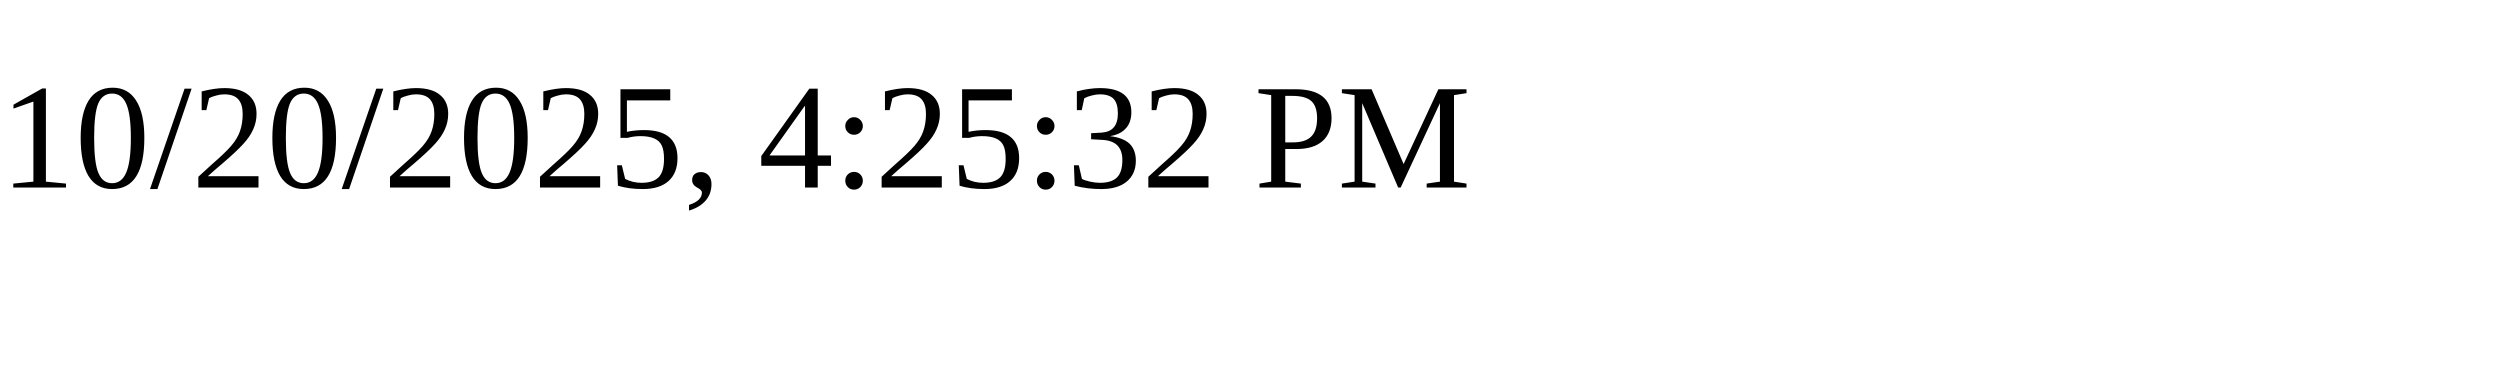
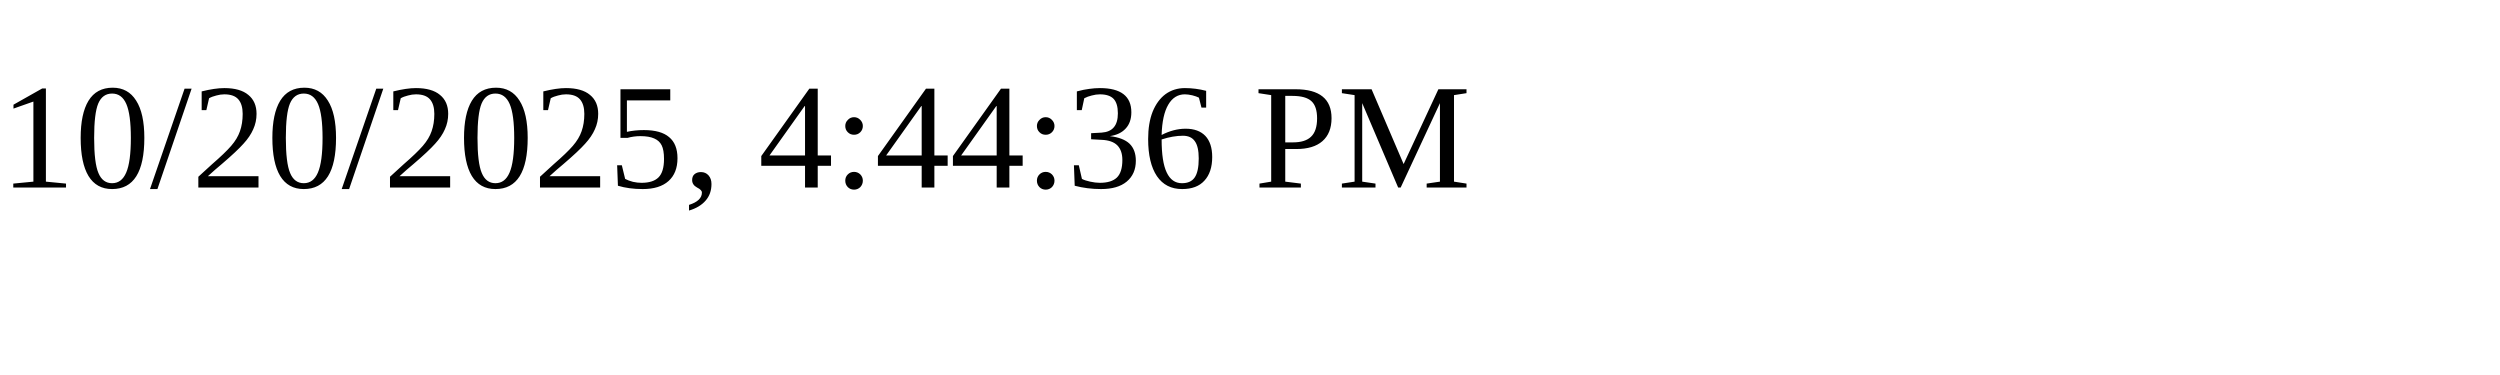
<svg xmlns="http://www.w3.org/2000/svg" height="30" width="200">
-   <text x="0" y="15">10/20/2025, 4:25:32 PM</text>
+   <text x="0" y="15">10/20/2025, 4:44:36 PM</text>
</svg>
